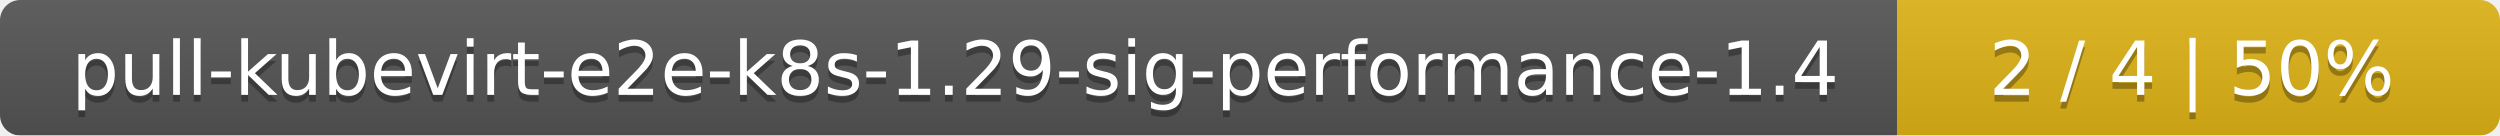
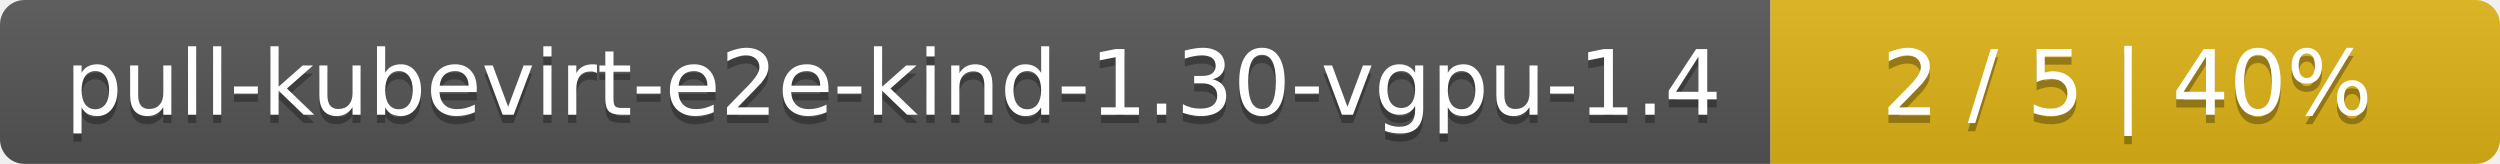
- <svg xmlns="http://www.w3.org/2000/svg" width="369" height="20">
+ <svg xmlns="http://www.w3.org/2000/svg" width="305" height="20">
  <linearGradient id="smooth" x2="0" y2="100%">
    <stop offset="0" stop-color="#bbb" stop-opacity=".1" />
    <stop offset="1" stop-opacity=".1" />
  </linearGradient>
  <mask id="round">
-     <rect width="369" height="20" rx="3" fill="#fff" />
+     <rect width="305" height="20" rx="3" fill="#fff" />
  </mask>
  <g mask="url(#round)">
-     <rect width="280" height="20" fill="#555" />
-     <rect x="280" width="89" height="20" fill="#dfb317" />
-     <rect width="369" height="20" fill="url(#smooth)" />
+     <rect width="216" height="20" fill="#555" />
+     <rect x="216" width="89" height="20" fill="#dfb317" />
+     <rect width="305" height="20" fill="url(#smooth)" />
  </g>
  <g fill="#fff" text-anchor="middle" font-family="DejaVu Sans,Verdana,Geneva,sans-serif" font-size="11">
-     <text x="141" y="15" fill="#010101" fill-opacity=".3">pull-kubevirt-e2e-k8s-1.29-sig-performance-1.4</text>
-     <text x="141" y="14">pull-kubevirt-e2e-k8s-1.29-sig-performance-1.4</text>
-     <text x="323.5" y="15" fill="#010101" fill-opacity=".3">2 / 4    |    50%</text>
-     <text x="323.5" y="14">2 / 4    |    50%</text>
+     <text x="109" y="15" fill="#010101" fill-opacity=".3">pull-kubevirt-e2e-kind-1.30-vgpu-1.4</text>
+     <text x="109" y="14">pull-kubevirt-e2e-kind-1.30-vgpu-1.4</text>
+     <text x="259.5" y="15" fill="#010101" fill-opacity=".3">2 / 5    |    40%</text>
+     <text x="259.5" y="14">2 / 5    |    40%</text>
  </g>
</svg>
